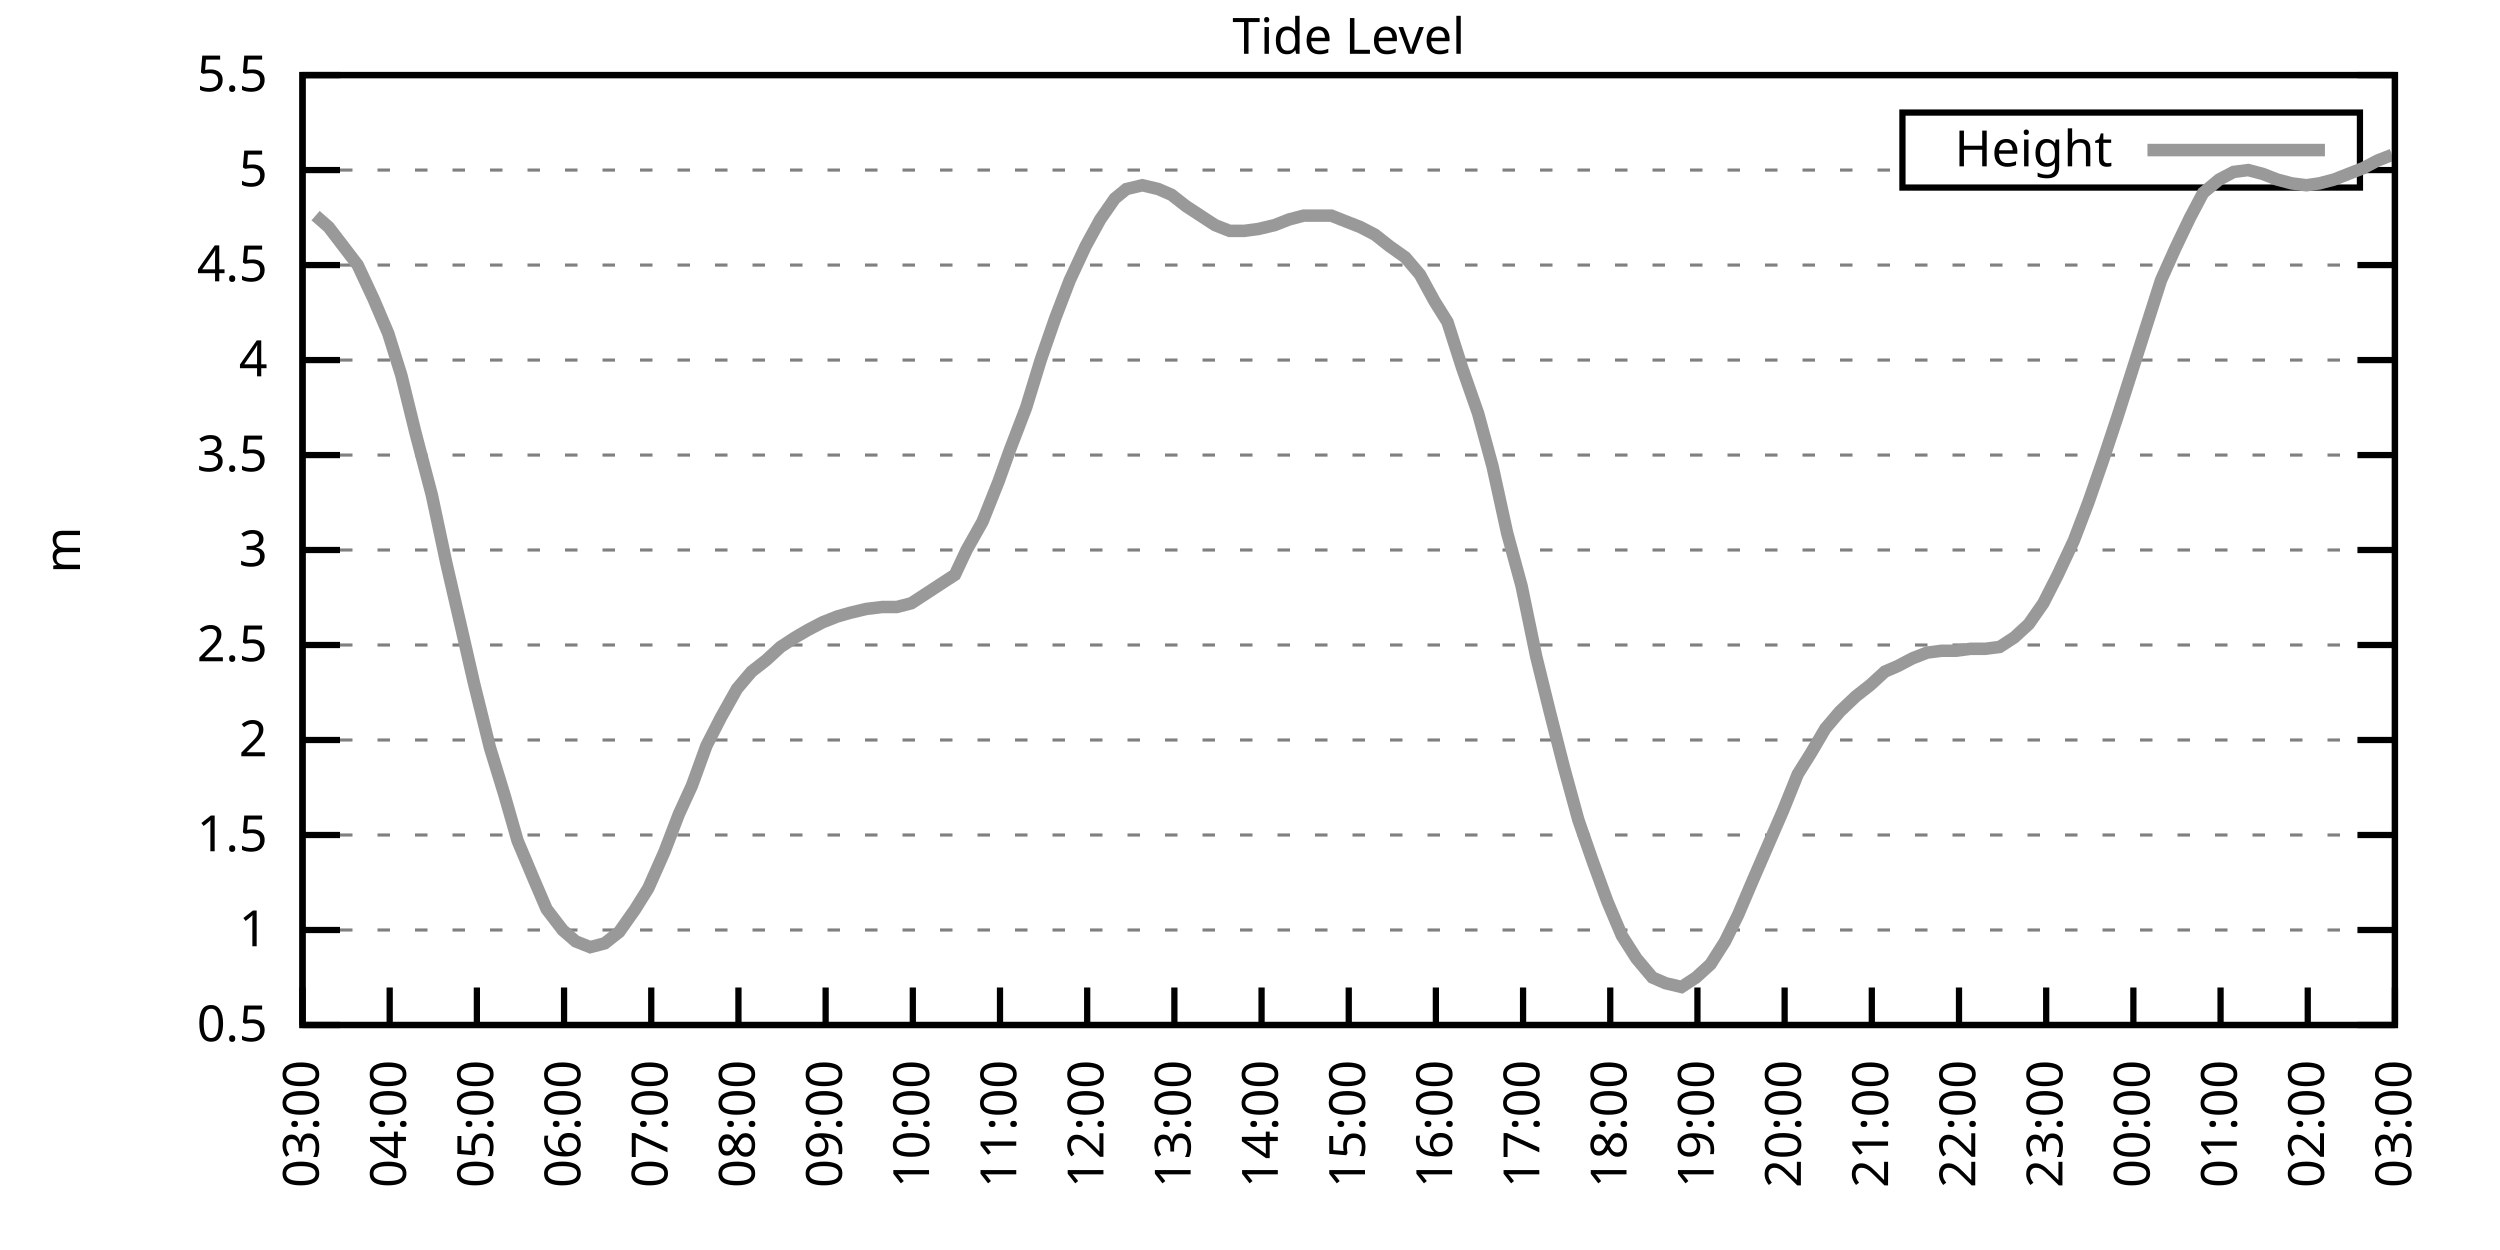
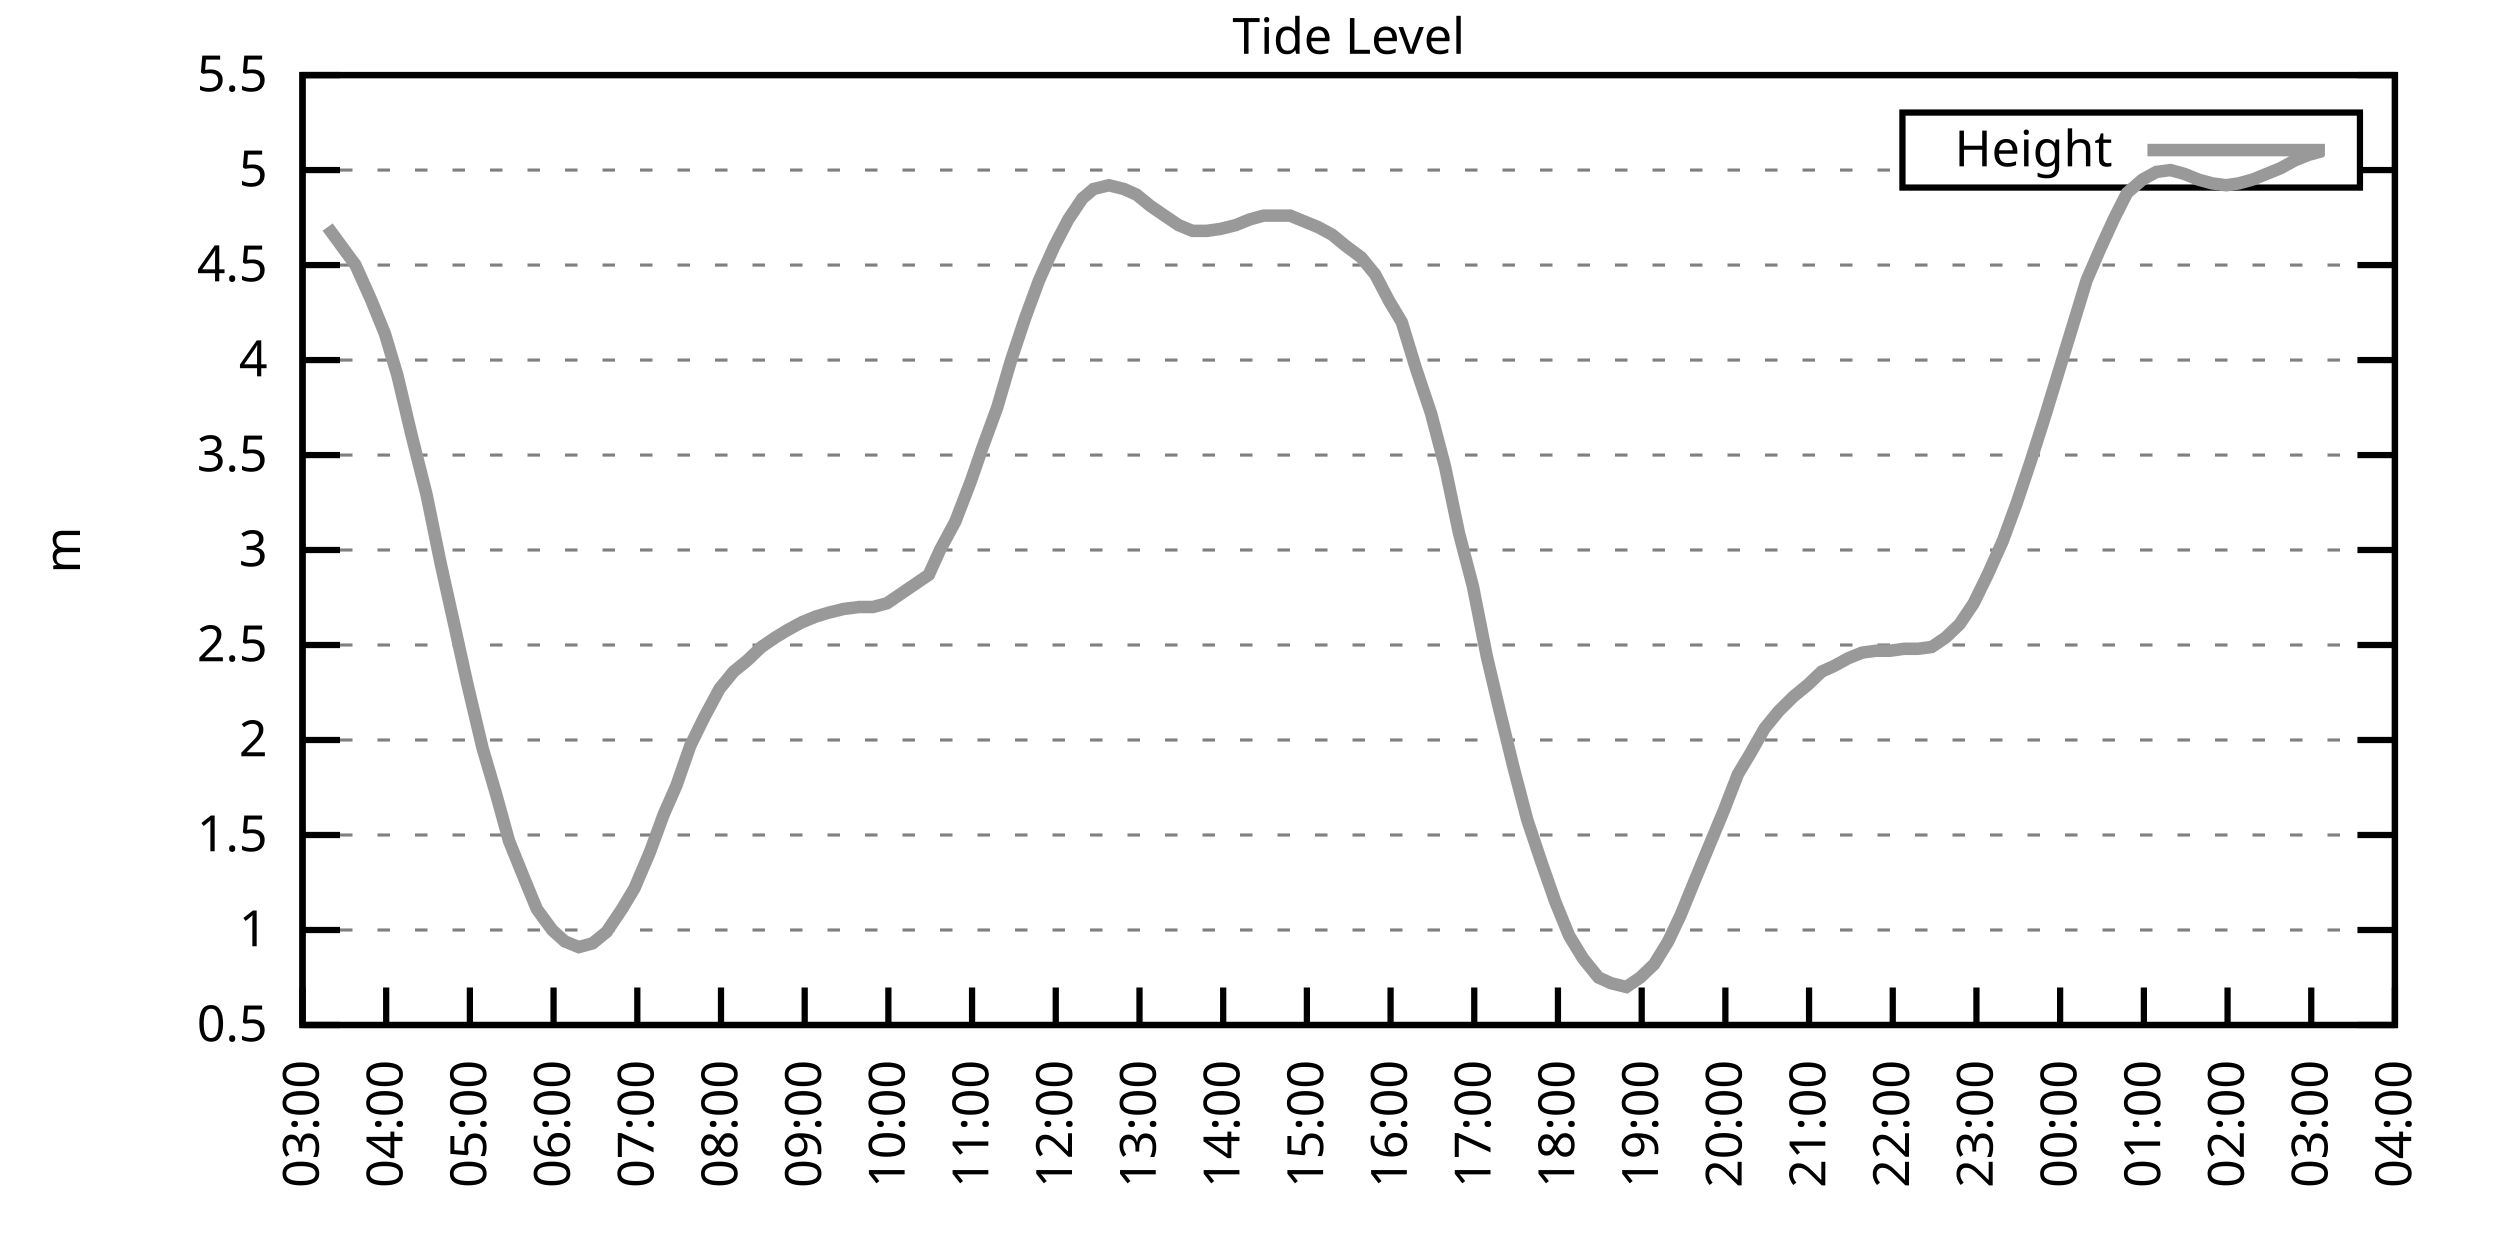
<svg xmlns="http://www.w3.org/2000/svg" xmlns:xlink="http://www.w3.org/1999/xlink" width="400" height="200" viewBox="0 0 400 200">
  <g id="gnuplot_canvas">
    <rect x="0" y="0" width="400" height="200" fill="none" />
    <defs>
      <circle id="gpDot" r="0.5" stroke-width="0.5" stroke="currentColor" />
      <path id="gpPt0" stroke-width="0.333" stroke="currentColor" d="M-1,0 h2 M0,-1 v2" />
      <path id="gpPt1" stroke-width="0.333" stroke="currentColor" d="M-1,-1 L1,1 M1,-1 L-1,1" />
      <path id="gpPt2" stroke-width="0.333" stroke="currentColor" d="M-1,0 L1,0 M0,-1 L0,1 M-1,-1 L1,1 M-1,1 L1,-1" />
      <rect id="gpPt3" stroke-width="0.333" stroke="currentColor" x="-1" y="-1" width="2" height="2" />
      <rect id="gpPt4" stroke-width="0.333" stroke="currentColor" fill="currentColor" x="-1" y="-1" width="2" height="2" />
      <circle id="gpPt5" stroke-width="0.333" stroke="currentColor" cx="0" cy="0" r="1" />
      <use xlink:href="#gpPt5" id="gpPt6" fill="currentColor" stroke="none" />
      <path id="gpPt7" stroke-width="0.333" stroke="currentColor" d="M0,-1.33 L-1.33,0.67 L1.33,0.67 z" />
      <use xlink:href="#gpPt7" id="gpPt8" fill="currentColor" stroke="none" />
      <use xlink:href="#gpPt7" id="gpPt9" stroke="currentColor" transform="rotate(180)" />
      <use xlink:href="#gpPt9" id="gpPt10" fill="currentColor" stroke="none" />
      <use xlink:href="#gpPt3" id="gpPt11" stroke="currentColor" transform="rotate(45)" />
      <use xlink:href="#gpPt11" id="gpPt12" fill="currentColor" stroke="none" />
      <path id="gpPt13" stroke-width="0.333" stroke="currentColor" d="M0,1.330 L1.265,0.411 L0.782,-1.067 L-0.782,-1.076 L-1.265,0.411 z" />
      <use xlink:href="#gpPt13" id="gpPt14" fill="currentColor" stroke="none" />
      <filter id="textbox" filterUnits="objectBoundingBox" x="0" y="0" height="1" width="1">
        <feFlood flood-color="white" flood-opacity="1" result="bgnd" />
        <feComposite in="SourceGraphic" in2="bgnd" operator="atop" />
      </filter>
      <filter id="greybox" filterUnits="objectBoundingBox" x="0" y="0" height="1" width="1">
        <feFlood flood-color="lightgrey" flood-opacity="1" result="grey" />
        <feComposite in="SourceGraphic" in2="grey" operator="atop" />
      </filter>
    </defs>
    <g fill="none" color="white" stroke="currentColor" stroke-width="1.00" stroke-linecap="butt" stroke-linejoin="miter">
</g>
    <g fill="none" color="black" stroke="currentColor" stroke-width="1.00" stroke-linecap="butt" stroke-linejoin="miter">
      <g stroke="none" shape-rendering="crispEdges">
        <polygon fill="rgb(255, 255, 255)" points="48.40,164.00 383.18,164.00 383.18,12.02 48.40,12.02 " />
      </g>
    </g>
    <g fill="none" color="black" stroke="currentColor" stroke-width="1.00" stroke-linecap="butt" stroke-linejoin="miter">
</g>
    <g fill="none" color="black" stroke="black" stroke-width="0.50" stroke-linecap="butt" stroke-linejoin="miter">
</g>
    <g fill="none" color="gray" stroke="currentColor" stroke-width="0.50" stroke-linecap="butt" stroke-linejoin="miter">
      <path stroke="gray" stroke-dasharray="2,4" class="gridline" d="M48.40,164.00 L383.19,164.00  " />
    </g>
    <g fill="none" color="gray" stroke="gray" stroke-width="1.00" stroke-linecap="butt" stroke-linejoin="miter">
</g>
    <g fill="none" color="black" stroke="currentColor" stroke-width="1.00" stroke-linecap="butt" stroke-linejoin="miter">
      <path stroke="black" d="M48.40,164.00 L54.40,164.00 M383.19,164.00 L377.19,164.00  " />
      <g transform="translate(42.80,166.60)" stroke="none" fill="black" font-family="Sans" font-size="8.00" text-anchor="end">
        <text>
          <tspan font-family="Sans"> 0.5</tspan>
        </text>
      </g>
    </g>
    <g fill="none" color="black" stroke="currentColor" stroke-width="1.00" stroke-linecap="butt" stroke-linejoin="miter">
</g>
    <g fill="none" color="black" stroke="black" stroke-width="0.50" stroke-linecap="butt" stroke-linejoin="miter">
</g>
    <g fill="none" color="gray" stroke="currentColor" stroke-width="0.50" stroke-linecap="butt" stroke-linejoin="miter">
      <path stroke="gray" stroke-dasharray="2,4" class="gridline" d="M48.40,148.80 L383.19,148.80  " />
    </g>
    <g fill="none" color="gray" stroke="gray" stroke-width="1.00" stroke-linecap="butt" stroke-linejoin="miter">
</g>
    <g fill="none" color="black" stroke="currentColor" stroke-width="1.00" stroke-linecap="butt" stroke-linejoin="miter">
      <path stroke="black" d="M48.40,148.80 L54.40,148.80 M383.19,148.80 L377.19,148.80  " />
      <g transform="translate(42.80,151.40)" stroke="none" fill="black" font-family="Sans" font-size="8.00" text-anchor="end">
        <text>
          <tspan font-family="Sans"> 1</tspan>
        </text>
      </g>
    </g>
    <g fill="none" color="black" stroke="currentColor" stroke-width="1.00" stroke-linecap="butt" stroke-linejoin="miter">
</g>
    <g fill="none" color="black" stroke="black" stroke-width="0.50" stroke-linecap="butt" stroke-linejoin="miter">
</g>
    <g fill="none" color="gray" stroke="currentColor" stroke-width="0.50" stroke-linecap="butt" stroke-linejoin="miter">
      <path stroke="gray" stroke-dasharray="2,4" class="gridline" d="M48.40,133.60 L383.19,133.60  " />
    </g>
    <g fill="none" color="gray" stroke="gray" stroke-width="1.00" stroke-linecap="butt" stroke-linejoin="miter">
</g>
    <g fill="none" color="black" stroke="currentColor" stroke-width="1.00" stroke-linecap="butt" stroke-linejoin="miter">
      <path stroke="black" d="M48.40,133.60 L54.40,133.60 M383.19,133.60 L377.19,133.60  " />
      <g transform="translate(42.80,136.20)" stroke="none" fill="black" font-family="Sans" font-size="8.00" text-anchor="end">
        <text>
          <tspan font-family="Sans"> 1.5</tspan>
        </text>
      </g>
    </g>
    <g fill="none" color="black" stroke="currentColor" stroke-width="1.00" stroke-linecap="butt" stroke-linejoin="miter">
</g>
    <g fill="none" color="black" stroke="black" stroke-width="0.50" stroke-linecap="butt" stroke-linejoin="miter">
</g>
    <g fill="none" color="gray" stroke="currentColor" stroke-width="0.50" stroke-linecap="butt" stroke-linejoin="miter">
      <path stroke="gray" stroke-dasharray="2,4" class="gridline" d="M48.40,118.40 L383.19,118.40  " />
    </g>
    <g fill="none" color="gray" stroke="gray" stroke-width="1.00" stroke-linecap="butt" stroke-linejoin="miter">
</g>
    <g fill="none" color="black" stroke="currentColor" stroke-width="1.00" stroke-linecap="butt" stroke-linejoin="miter">
      <path stroke="black" d="M48.40,118.40 L54.40,118.40 M383.19,118.40 L377.19,118.40  " />
      <g transform="translate(42.80,121.00)" stroke="none" fill="black" font-family="Sans" font-size="8.00" text-anchor="end">
        <text>
          <tspan font-family="Sans"> 2</tspan>
        </text>
      </g>
    </g>
    <g fill="none" color="black" stroke="currentColor" stroke-width="1.00" stroke-linecap="butt" stroke-linejoin="miter">
</g>
    <g fill="none" color="black" stroke="black" stroke-width="0.50" stroke-linecap="butt" stroke-linejoin="miter">
</g>
    <g fill="none" color="gray" stroke="currentColor" stroke-width="0.50" stroke-linecap="butt" stroke-linejoin="miter">
      <path stroke="gray" stroke-dasharray="2,4" class="gridline" d="M48.40,103.20 L383.19,103.20  " />
    </g>
    <g fill="none" color="gray" stroke="gray" stroke-width="1.00" stroke-linecap="butt" stroke-linejoin="miter">
</g>
    <g fill="none" color="black" stroke="currentColor" stroke-width="1.00" stroke-linecap="butt" stroke-linejoin="miter">
      <path stroke="black" d="M48.40,103.20 L54.40,103.20 M383.19,103.20 L377.19,103.20  " />
      <g transform="translate(42.80,105.80)" stroke="none" fill="black" font-family="Sans" font-size="8.00" text-anchor="end">
        <text>
          <tspan font-family="Sans"> 2.5</tspan>
        </text>
      </g>
    </g>
    <g fill="none" color="black" stroke="currentColor" stroke-width="1.00" stroke-linecap="butt" stroke-linejoin="miter">
</g>
    <g fill="none" color="black" stroke="black" stroke-width="0.50" stroke-linecap="butt" stroke-linejoin="miter">
</g>
    <g fill="none" color="gray" stroke="currentColor" stroke-width="0.50" stroke-linecap="butt" stroke-linejoin="miter">
      <path stroke="gray" stroke-dasharray="2,4" class="gridline" d="M48.40,88.00 L383.19,88.00  " />
    </g>
    <g fill="none" color="gray" stroke="gray" stroke-width="1.00" stroke-linecap="butt" stroke-linejoin="miter">
</g>
    <g fill="none" color="black" stroke="currentColor" stroke-width="1.00" stroke-linecap="butt" stroke-linejoin="miter">
      <path stroke="black" d="M48.40,88.00 L54.40,88.00 M383.19,88.00 L377.19,88.00  " />
      <g transform="translate(42.80,90.60)" stroke="none" fill="black" font-family="Sans" font-size="8.00" text-anchor="end">
        <text>
          <tspan font-family="Sans"> 3</tspan>
        </text>
      </g>
    </g>
    <g fill="none" color="black" stroke="currentColor" stroke-width="1.00" stroke-linecap="butt" stroke-linejoin="miter">
</g>
    <g fill="none" color="black" stroke="black" stroke-width="0.50" stroke-linecap="butt" stroke-linejoin="miter">
</g>
    <g fill="none" color="gray" stroke="currentColor" stroke-width="0.50" stroke-linecap="butt" stroke-linejoin="miter">
      <path stroke="gray" stroke-dasharray="2,4" class="gridline" d="M48.40,72.81 L383.19,72.81  " />
    </g>
    <g fill="none" color="gray" stroke="gray" stroke-width="1.00" stroke-linecap="butt" stroke-linejoin="miter">
</g>
    <g fill="none" color="black" stroke="currentColor" stroke-width="1.00" stroke-linecap="butt" stroke-linejoin="miter">
      <path stroke="black" d="M48.40,72.81 L54.40,72.81 M383.19,72.81 L377.19,72.81  " />
      <g transform="translate(42.80,75.41)" stroke="none" fill="black" font-family="Sans" font-size="8.00" text-anchor="end">
        <text>
          <tspan font-family="Sans"> 3.5</tspan>
        </text>
      </g>
    </g>
    <g fill="none" color="black" stroke="currentColor" stroke-width="1.00" stroke-linecap="butt" stroke-linejoin="miter">
</g>
    <g fill="none" color="black" stroke="black" stroke-width="0.50" stroke-linecap="butt" stroke-linejoin="miter">
</g>
    <g fill="none" color="gray" stroke="currentColor" stroke-width="0.50" stroke-linecap="butt" stroke-linejoin="miter">
      <path stroke="gray" stroke-dasharray="2,4" class="gridline" d="M48.40,57.61 L383.19,57.61  " />
    </g>
    <g fill="none" color="gray" stroke="gray" stroke-width="1.00" stroke-linecap="butt" stroke-linejoin="miter">
</g>
    <g fill="none" color="black" stroke="currentColor" stroke-width="1.00" stroke-linecap="butt" stroke-linejoin="miter">
      <path stroke="black" d="M48.40,57.61 L54.40,57.61 M383.19,57.61 L377.19,57.61  " />
      <g transform="translate(42.80,60.21)" stroke="none" fill="black" font-family="Sans" font-size="8.00" text-anchor="end">
        <text>
          <tspan font-family="Sans"> 4</tspan>
        </text>
      </g>
    </g>
    <g fill="none" color="black" stroke="currentColor" stroke-width="1.00" stroke-linecap="butt" stroke-linejoin="miter">
</g>
    <g fill="none" color="black" stroke="black" stroke-width="0.50" stroke-linecap="butt" stroke-linejoin="miter">
</g>
    <g fill="none" color="gray" stroke="currentColor" stroke-width="0.50" stroke-linecap="butt" stroke-linejoin="miter">
      <path stroke="gray" stroke-dasharray="2,4" class="gridline" d="M48.40,42.41 L383.19,42.41  " />
    </g>
    <g fill="none" color="gray" stroke="gray" stroke-width="1.00" stroke-linecap="butt" stroke-linejoin="miter">
</g>
    <g fill="none" color="black" stroke="currentColor" stroke-width="1.00" stroke-linecap="butt" stroke-linejoin="miter">
      <path stroke="black" d="M48.40,42.41 L54.40,42.41 M383.19,42.41 L377.19,42.41  " />
      <g transform="translate(42.80,45.01)" stroke="none" fill="black" font-family="Sans" font-size="8.00" text-anchor="end">
        <text>
          <tspan font-family="Sans"> 4.5</tspan>
        </text>
      </g>
    </g>
    <g fill="none" color="black" stroke="currentColor" stroke-width="1.00" stroke-linecap="butt" stroke-linejoin="miter">
</g>
    <g fill="none" color="black" stroke="black" stroke-width="0.50" stroke-linecap="butt" stroke-linejoin="miter">
</g>
    <g fill="none" color="gray" stroke="currentColor" stroke-width="0.50" stroke-linecap="butt" stroke-linejoin="miter">
      <path stroke="gray" stroke-dasharray="2,4" class="gridline" d="M48.40,27.21 L304.39,27.21 M377.59,27.21 L383.19,27.21  " />
    </g>
    <g fill="none" color="gray" stroke="gray" stroke-width="1.00" stroke-linecap="butt" stroke-linejoin="miter">
</g>
    <g fill="none" color="black" stroke="currentColor" stroke-width="1.00" stroke-linecap="butt" stroke-linejoin="miter">
      <path stroke="black" d="M48.40,27.21 L54.40,27.21 M383.19,27.21 L377.19,27.21  " />
      <g transform="translate(42.80,29.81)" stroke="none" fill="black" font-family="Sans" font-size="8.00" text-anchor="end">
        <text>
          <tspan font-family="Sans"> 5</tspan>
        </text>
      </g>
    </g>
    <g fill="none" color="black" stroke="currentColor" stroke-width="1.00" stroke-linecap="butt" stroke-linejoin="miter">
</g>
    <g fill="none" color="black" stroke="black" stroke-width="0.50" stroke-linecap="butt" stroke-linejoin="miter">
</g>
    <g fill="none" color="gray" stroke="currentColor" stroke-width="0.50" stroke-linecap="butt" stroke-linejoin="miter">
      <path stroke="gray" stroke-dasharray="2,4" class="gridline" d="M48.40,12.01 L383.19,12.01  " />
    </g>
    <g fill="none" color="gray" stroke="gray" stroke-width="1.00" stroke-linecap="butt" stroke-linejoin="miter">
</g>
    <g fill="none" color="black" stroke="currentColor" stroke-width="1.00" stroke-linecap="butt" stroke-linejoin="miter">
      <path stroke="black" d="M48.40,12.01 L54.40,12.01 M383.19,12.01 L377.19,12.01  " />
      <g transform="translate(42.80,14.61)" stroke="none" fill="black" font-family="Sans" font-size="8.00" text-anchor="end">
        <text>
          <tspan font-family="Sans"> 5.5</tspan>
        </text>
      </g>
    </g>
    <g fill="none" color="black" stroke="currentColor" stroke-width="1.00" stroke-linecap="butt" stroke-linejoin="miter">
      <path stroke="black" d="M48.40,164.00 L48.40,158.00  " />
      <g transform="translate(51.00,169.60) rotate(270.00)" stroke="none" fill="black" font-family="Sans" font-size="8.00" text-anchor="end">
        <text>
          <tspan font-family="Sans">03:00</tspan>
        </text>
      </g>
    </g>
    <g fill="none" color="black" stroke="currentColor" stroke-width="1.00" stroke-linecap="butt" stroke-linejoin="miter">
-       <path stroke="black" d="M62.35,164.00 L62.35,158.00  " />
-       <g transform="translate(64.95,169.60) rotate(270.00)" stroke="none" fill="black" font-family="Sans" font-size="8.00" text-anchor="end">
+       <path stroke="black" d="M61.79,164.00 L61.79,158.00  " />
+       <g transform="translate(64.39,169.60) rotate(270.00)" stroke="none" fill="black" font-family="Sans" font-size="8.00" text-anchor="end">
        <text>
          <tspan font-family="Sans">04:00</tspan>
        </text>
      </g>
    </g>
    <g fill="none" color="black" stroke="currentColor" stroke-width="1.00" stroke-linecap="butt" stroke-linejoin="miter">
-       <path stroke="black" d="M76.30,164.00 L76.30,158.00  " />
-       <g transform="translate(78.90,169.60) rotate(270.00)" stroke="none" fill="black" font-family="Sans" font-size="8.00" text-anchor="end">
+       <path stroke="black" d="M75.18,164.00 L75.18,158.00  " />
+       <g transform="translate(77.78,169.60) rotate(270.00)" stroke="none" fill="black" font-family="Sans" font-size="8.00" text-anchor="end">
        <text>
          <tspan font-family="Sans">05:00</tspan>
        </text>
      </g>
    </g>
    <g fill="none" color="black" stroke="currentColor" stroke-width="1.00" stroke-linecap="butt" stroke-linejoin="miter">
-       <path stroke="black" d="M90.25,164.00 L90.25,158.00  " />
-       <g transform="translate(92.85,169.60) rotate(270.00)" stroke="none" fill="black" font-family="Sans" font-size="8.00" text-anchor="end">
+       <path stroke="black" d="M88.57,164.00 L88.57,158.00  " />
+       <g transform="translate(91.17,169.60) rotate(270.00)" stroke="none" fill="black" font-family="Sans" font-size="8.00" text-anchor="end">
        <text>
          <tspan font-family="Sans">06:00</tspan>
        </text>
      </g>
    </g>
    <g fill="none" color="black" stroke="currentColor" stroke-width="1.00" stroke-linecap="butt" stroke-linejoin="miter">
-       <path stroke="black" d="M104.20,164.00 L104.20,158.00  " />
-       <g transform="translate(106.80,169.60) rotate(270.00)" stroke="none" fill="black" font-family="Sans" font-size="8.00" text-anchor="end">
+       <path stroke="black" d="M101.97,164.00 L101.97,158.00  " />
+       <g transform="translate(104.57,169.60) rotate(270.00)" stroke="none" fill="black" font-family="Sans" font-size="8.00" text-anchor="end">
        <text>
          <tspan font-family="Sans">07:00</tspan>
        </text>
      </g>
    </g>
    <g fill="none" color="black" stroke="currentColor" stroke-width="1.00" stroke-linecap="butt" stroke-linejoin="miter">
-       <path stroke="black" d="M118.15,164.00 L118.15,158.00  " />
-       <g transform="translate(120.75,169.60) rotate(270.00)" stroke="none" fill="black" font-family="Sans" font-size="8.00" text-anchor="end">
+       <path stroke="black" d="M115.36,164.00 L115.36,158.00  " />
+       <g transform="translate(117.96,169.60) rotate(270.00)" stroke="none" fill="black" font-family="Sans" font-size="8.00" text-anchor="end">
        <text>
          <tspan font-family="Sans">08:00</tspan>
        </text>
      </g>
    </g>
    <g fill="none" color="black" stroke="currentColor" stroke-width="1.00" stroke-linecap="butt" stroke-linejoin="miter">
-       <path stroke="black" d="M132.10,164.00 L132.10,158.00  " />
-       <g transform="translate(134.70,169.60) rotate(270.00)" stroke="none" fill="black" font-family="Sans" font-size="8.00" text-anchor="end">
+       <path stroke="black" d="M128.75,164.00 L128.75,158.00  " />
+       <g transform="translate(131.35,169.60) rotate(270.00)" stroke="none" fill="black" font-family="Sans" font-size="8.00" text-anchor="end">
        <text>
          <tspan font-family="Sans">09:00</tspan>
        </text>
      </g>
    </g>
    <g fill="none" color="black" stroke="currentColor" stroke-width="1.00" stroke-linecap="butt" stroke-linejoin="miter">
-       <path stroke="black" d="M146.05,164.00 L146.05,158.00  " />
-       <g transform="translate(148.65,169.60) rotate(270.00)" stroke="none" fill="black" font-family="Sans" font-size="8.00" text-anchor="end">
+       <path stroke="black" d="M142.14,164.00 L142.14,158.00  " />
+       <g transform="translate(144.74,169.60) rotate(270.00)" stroke="none" fill="black" font-family="Sans" font-size="8.00" text-anchor="end">
        <text>
          <tspan font-family="Sans">10:00</tspan>
        </text>
      </g>
    </g>
    <g fill="none" color="black" stroke="currentColor" stroke-width="1.00" stroke-linecap="butt" stroke-linejoin="miter">
-       <path stroke="black" d="M160.00,164.00 L160.00,158.00  " />
-       <g transform="translate(162.60,169.60) rotate(270.00)" stroke="none" fill="black" font-family="Sans" font-size="8.00" text-anchor="end">
+       <path stroke="black" d="M155.53,164.00 L155.53,158.00  " />
+       <g transform="translate(158.13,169.60) rotate(270.00)" stroke="none" fill="black" font-family="Sans" font-size="8.00" text-anchor="end">
        <text>
          <tspan font-family="Sans">11:00</tspan>
        </text>
      </g>
    </g>
    <g fill="none" color="black" stroke="currentColor" stroke-width="1.00" stroke-linecap="butt" stroke-linejoin="miter">
-       <path stroke="black" d="M173.95,164.00 L173.95,158.00  " />
-       <g transform="translate(176.55,169.60) rotate(270.00)" stroke="none" fill="black" font-family="Sans" font-size="8.00" text-anchor="end">
+       <path stroke="black" d="M168.92,164.00 L168.92,158.00  " />
+       <g transform="translate(171.52,169.60) rotate(270.00)" stroke="none" fill="black" font-family="Sans" font-size="8.00" text-anchor="end">
        <text>
          <tspan font-family="Sans">12:00</tspan>
        </text>
      </g>
    </g>
    <g fill="none" color="black" stroke="currentColor" stroke-width="1.00" stroke-linecap="butt" stroke-linejoin="miter">
-       <path stroke="black" d="M187.90,164.00 L187.90,158.00  " />
-       <g transform="translate(190.50,169.60) rotate(270.00)" stroke="none" fill="black" font-family="Sans" font-size="8.00" text-anchor="end">
+       <path stroke="black" d="M182.32,164.00 L182.32,158.00  " />
+       <g transform="translate(184.92,169.60) rotate(270.00)" stroke="none" fill="black" font-family="Sans" font-size="8.00" text-anchor="end">
        <text>
          <tspan font-family="Sans">13:00</tspan>
        </text>
      </g>
    </g>
    <g fill="none" color="black" stroke="currentColor" stroke-width="1.00" stroke-linecap="butt" stroke-linejoin="miter">
-       <path stroke="black" d="M201.85,164.00 L201.85,158.00  " />
-       <g transform="translate(204.45,169.60) rotate(270.00)" stroke="none" fill="black" font-family="Sans" font-size="8.00" text-anchor="end">
+       <path stroke="black" d="M195.71,164.00 L195.71,158.00  " />
+       <g transform="translate(198.31,169.60) rotate(270.00)" stroke="none" fill="black" font-family="Sans" font-size="8.00" text-anchor="end">
        <text>
          <tspan font-family="Sans">14:00</tspan>
        </text>
      </g>
    </g>
    <g fill="none" color="black" stroke="currentColor" stroke-width="1.00" stroke-linecap="butt" stroke-linejoin="miter">
-       <path stroke="black" d="M215.80,164.00 L215.80,158.00  " />
-       <g transform="translate(218.40,169.60) rotate(270.00)" stroke="none" fill="black" font-family="Sans" font-size="8.00" text-anchor="end">
+       <path stroke="black" d="M209.10,164.00 L209.10,158.00  " />
+       <g transform="translate(211.70,169.60) rotate(270.00)" stroke="none" fill="black" font-family="Sans" font-size="8.00" text-anchor="end">
        <text>
          <tspan font-family="Sans">15:00</tspan>
        </text>
      </g>
    </g>
    <g fill="none" color="black" stroke="currentColor" stroke-width="1.00" stroke-linecap="butt" stroke-linejoin="miter">
-       <path stroke="black" d="M229.74,164.00 L229.74,158.00  " />
-       <g transform="translate(232.34,169.60) rotate(270.00)" stroke="none" fill="black" font-family="Sans" font-size="8.00" text-anchor="end">
+       <path stroke="black" d="M222.49,164.00 L222.49,158.00  " />
+       <g transform="translate(225.09,169.60) rotate(270.00)" stroke="none" fill="black" font-family="Sans" font-size="8.00" text-anchor="end">
        <text>
          <tspan font-family="Sans">16:00</tspan>
        </text>
      </g>
    </g>
    <g fill="none" color="black" stroke="currentColor" stroke-width="1.00" stroke-linecap="butt" stroke-linejoin="miter">
-       <path stroke="black" d="M243.69,164.00 L243.69,158.00  " />
-       <g transform="translate(246.29,169.60) rotate(270.00)" stroke="none" fill="black" font-family="Sans" font-size="8.00" text-anchor="end">
+       <path stroke="black" d="M235.88,164.00 L235.88,158.00  " />
+       <g transform="translate(238.48,169.60) rotate(270.00)" stroke="none" fill="black" font-family="Sans" font-size="8.00" text-anchor="end">
        <text>
          <tspan font-family="Sans">17:00</tspan>
        </text>
      </g>
    </g>
    <g fill="none" color="black" stroke="currentColor" stroke-width="1.00" stroke-linecap="butt" stroke-linejoin="miter">
-       <path stroke="black" d="M257.64,164.00 L257.64,158.00  " />
-       <g transform="translate(260.24,169.60) rotate(270.00)" stroke="none" fill="black" font-family="Sans" font-size="8.00" text-anchor="end">
+       <path stroke="black" d="M249.27,164.00 L249.27,158.00  " />
+       <g transform="translate(251.87,169.60) rotate(270.00)" stroke="none" fill="black" font-family="Sans" font-size="8.00" text-anchor="end">
        <text>
          <tspan font-family="Sans">18:00</tspan>
        </text>
      </g>
    </g>
    <g fill="none" color="black" stroke="currentColor" stroke-width="1.00" stroke-linecap="butt" stroke-linejoin="miter">
-       <path stroke="black" d="M271.59,164.00 L271.59,158.00  " />
-       <g transform="translate(274.19,169.60) rotate(270.00)" stroke="none" fill="black" font-family="Sans" font-size="8.00" text-anchor="end">
+       <path stroke="black" d="M262.67,164.00 L262.67,158.00  " />
+       <g transform="translate(265.27,169.60) rotate(270.00)" stroke="none" fill="black" font-family="Sans" font-size="8.00" text-anchor="end">
        <text>
          <tspan font-family="Sans">19:00</tspan>
        </text>
      </g>
    </g>
    <g fill="none" color="black" stroke="currentColor" stroke-width="1.00" stroke-linecap="butt" stroke-linejoin="miter">
-       <path stroke="black" d="M285.54,164.00 L285.54,158.00  " />
-       <g transform="translate(288.14,169.60) rotate(270.00)" stroke="none" fill="black" font-family="Sans" font-size="8.00" text-anchor="end">
+       <path stroke="black" d="M276.06,164.00 L276.06,158.00  " />
+       <g transform="translate(278.66,169.60) rotate(270.00)" stroke="none" fill="black" font-family="Sans" font-size="8.00" text-anchor="end">
        <text>
          <tspan font-family="Sans">20:00</tspan>
        </text>
      </g>
    </g>
    <g fill="none" color="black" stroke="currentColor" stroke-width="1.00" stroke-linecap="butt" stroke-linejoin="miter">
-       <path stroke="black" d="M299.49,164.00 L299.49,158.00  " />
-       <g transform="translate(302.09,169.60) rotate(270.00)" stroke="none" fill="black" font-family="Sans" font-size="8.00" text-anchor="end">
+       <path stroke="black" d="M289.45,164.00 L289.45,158.00  " />
+       <g transform="translate(292.05,169.60) rotate(270.00)" stroke="none" fill="black" font-family="Sans" font-size="8.00" text-anchor="end">
        <text>
          <tspan font-family="Sans">21:00</tspan>
        </text>
      </g>
    </g>
    <g fill="none" color="black" stroke="currentColor" stroke-width="1.00" stroke-linecap="butt" stroke-linejoin="miter">
-       <path stroke="black" d="M313.44,164.00 L313.44,158.00  " />
-       <g transform="translate(316.04,169.60) rotate(270.00)" stroke="none" fill="black" font-family="Sans" font-size="8.00" text-anchor="end">
+       <path stroke="black" d="M302.84,164.00 L302.84,158.00  " />
+       <g transform="translate(305.44,169.60) rotate(270.00)" stroke="none" fill="black" font-family="Sans" font-size="8.00" text-anchor="end">
        <text>
          <tspan font-family="Sans">22:00</tspan>
        </text>
      </g>
    </g>
    <g fill="none" color="black" stroke="currentColor" stroke-width="1.00" stroke-linecap="butt" stroke-linejoin="miter">
-       <path stroke="black" d="M327.39,164.00 L327.39,158.00  " />
-       <g transform="translate(329.99,169.60) rotate(270.00)" stroke="none" fill="black" font-family="Sans" font-size="8.00" text-anchor="end">
+       <path stroke="black" d="M316.23,164.00 L316.23,158.00  " />
+       <g transform="translate(318.83,169.60) rotate(270.00)" stroke="none" fill="black" font-family="Sans" font-size="8.00" text-anchor="end">
        <text>
          <tspan font-family="Sans">23:00</tspan>
        </text>
      </g>
    </g>
    <g fill="none" color="black" stroke="currentColor" stroke-width="1.00" stroke-linecap="butt" stroke-linejoin="miter">
-       <path stroke="black" d="M341.34,164.00 L341.34,158.00  " />
-       <g transform="translate(343.94,169.60) rotate(270.00)" stroke="none" fill="black" font-family="Sans" font-size="8.00" text-anchor="end">
+       <path stroke="black" d="M329.62,164.00 L329.62,158.00  " />
+       <g transform="translate(332.22,169.60) rotate(270.00)" stroke="none" fill="black" font-family="Sans" font-size="8.00" text-anchor="end">
        <text>
          <tspan font-family="Sans">00:00</tspan>
        </text>
      </g>
    </g>
    <g fill="none" color="black" stroke="currentColor" stroke-width="1.00" stroke-linecap="butt" stroke-linejoin="miter">
-       <path stroke="black" d="M355.29,164.00 L355.29,158.00  " />
-       <g transform="translate(357.89,169.60) rotate(270.00)" stroke="none" fill="black" font-family="Sans" font-size="8.00" text-anchor="end">
+       <path stroke="black" d="M343.02,164.00 L343.02,158.00  " />
+       <g transform="translate(345.62,169.60) rotate(270.00)" stroke="none" fill="black" font-family="Sans" font-size="8.00" text-anchor="end">
        <text>
          <tspan font-family="Sans">01:00</tspan>
        </text>
      </g>
    </g>
    <g fill="none" color="black" stroke="currentColor" stroke-width="1.00" stroke-linecap="butt" stroke-linejoin="miter">
-       <path stroke="black" d="M369.24,164.00 L369.24,158.00  " />
-       <g transform="translate(371.84,169.60) rotate(270.00)" stroke="none" fill="black" font-family="Sans" font-size="8.00" text-anchor="end">
+       <path stroke="black" d="M356.41,164.00 L356.41,158.00  " />
+       <g transform="translate(359.01,169.60) rotate(270.00)" stroke="none" fill="black" font-family="Sans" font-size="8.00" text-anchor="end">
        <text>
          <tspan font-family="Sans">02:00</tspan>
+         </text>
+       </g>
+     </g>
+     <g fill="none" color="black" stroke="currentColor" stroke-width="1.00" stroke-linecap="butt" stroke-linejoin="miter">
+       <path stroke="black" d="M369.80,164.00 L369.80,158.00  " />
+       <g transform="translate(372.40,169.60) rotate(270.00)" stroke="none" fill="black" font-family="Sans" font-size="8.00" text-anchor="end">
+         <text>
+           <tspan font-family="Sans">03:00</tspan>
        </text>
      </g>
    </g>
    <g fill="none" color="black" stroke="currentColor" stroke-width="1.00" stroke-linecap="butt" stroke-linejoin="miter">
      <path stroke="black" d="M383.19,164.00 L383.19,158.00  " />
      <g transform="translate(385.79,169.60) rotate(270.00)" stroke="none" fill="black" font-family="Sans" font-size="8.00" text-anchor="end">
        <text>
-           <tspan font-family="Sans">03:00</tspan>
+           <tspan font-family="Sans">04:00</tspan>
        </text>
      </g>
    </g>
    <g fill="none" color="black" stroke="currentColor" stroke-width="1.00" stroke-linecap="butt" stroke-linejoin="miter">
</g>
    <g fill="none" color="black" stroke="currentColor" stroke-width="1.00" stroke-linecap="butt" stroke-linejoin="miter">
      <path stroke="black" d="M48.40,12.01 L48.40,164.00 L383.19,164.00 L383.19,12.01 L48.40,12.01 Z  " />
    </g>
    <g fill="none" color="black" stroke="currentColor" stroke-width="1.00" stroke-linecap="butt" stroke-linejoin="miter">
</g>
    <g fill="none" color="black" stroke="currentColor" stroke-width="1.00" stroke-linecap="butt" stroke-linejoin="miter">
      <path stroke="black" d="M304.39,30.01 L304.39,18.01 L377.59,18.01 L377.59,30.01 L304.39,30.01 Z  " />
    </g>
    <g id="Tide_level_plot_1">
      <g fill="none" color="white" stroke="black" stroke-width="2.00" stroke-linecap="butt" stroke-linejoin="miter">
</g>
      <g fill="none" color="black" stroke="currentColor" stroke-width="2.00" stroke-linecap="butt" stroke-linejoin="miter">
        <g transform="translate(337.99,26.61)" stroke="none" fill="black" font-family="Sans" font-size="8.00" text-anchor="end">
          <text>
            <tspan font-family="Sans">Height</tspan>
          </text>
        </g>
      </g>
      <g fill="none" color="black" stroke="currentColor" stroke-width="2.00" stroke-linecap="butt" stroke-linejoin="miter">
-         <path stroke="rgb(153, 153, 153)" d="M343.59,24.01 L371.99,24.01 M50.49,34.50 L52.58,36.33 L54.91,39.37 L57.23,42.41 L59.79,47.88 L62.12,53.35   L64.21,60.04 L66.53,69.46 L69.09,79.19 L71.42,90.13 L73.74,100.16 L75.83,109.28 L78.39,119.62 L80.72,127.22   L82.81,134.51 L85.37,140.59 L87.46,145.46 L90.02,148.80 L92.11,150.62 L94.43,151.54 L96.76,150.93 L99.08,149.10   L101.64,145.46 L103.73,142.11 L106.29,136.34 L108.62,130.26 L110.71,125.70 L113.03,119.31 L115.36,114.76 L117.92,110.20   L120.24,107.46 L122.57,105.64 L124.89,103.51 L127.22,101.99 L129.31,100.77 L131.63,99.56 L133.96,98.64 L136.05,98.04   L138.61,97.43 L141.16,97.12 L143.49,97.12 L145.81,96.52 L148.14,95.00 L150.46,93.48 L152.79,91.96 L154.65,88.00   L157.21,83.45 L159.76,77.06 L161.62,71.89 L164.18,65.21 L166.51,57.61 L168.83,50.92 L171.16,44.84 L173.71,39.37   L176.04,35.11 L178.36,31.77 L180.22,30.25 L182.78,29.64 L185.34,30.25 L187.43,31.16 L189.76,32.98 L192.08,34.50   L194.41,36.02 L196.73,36.94 L199.06,36.94 L201.38,36.63 L203.94,36.02 L206.26,35.11 L208.59,34.50 L210.91,34.50   L213.01,34.50 L215.33,35.42 L217.65,36.33 L219.98,37.54 L222.30,39.37 L224.86,41.19 L227.19,43.93 L229.51,48.18   L231.60,51.53 L233.93,58.82 L236.49,66.12 L238.81,74.63 L241.14,85.27 L243.46,93.78 L245.79,105.03 L247.88,113.54   L250.20,122.66 L252.53,131.17 L254.85,137.86 L257.18,144.24 L259.50,149.71 L261.83,153.36 L264.39,156.40 L266.48,157.31   L269.04,157.92 L271.36,156.40 L273.69,154.27 L276.01,150.62 L278.10,146.37 L280.43,140.90 L285.31,129.65 L287.64,123.87   L289.73,120.53 L292.05,116.58 L294.38,113.84 L296.94,111.41 L299.26,109.59 L301.58,107.46 L303.68,106.55 L306.00,105.33   L308.33,104.42 L310.65,104.12 L312.98,104.12 L315.30,103.81 L317.63,103.81 L319.95,103.51 L322.28,101.99 L324.60,99.86   L326.93,96.52 L329.25,91.96 L331.81,86.49 L334.13,80.41 L336.46,73.72 L338.78,66.73 L341.11,59.43 L343.43,52.14   L345.76,44.84 L348.08,39.67 L350.41,34.81 L352.50,30.86 L355.06,28.73 L357.38,27.51 L359.71,27.21 L362.03,27.82   L364.36,28.73 L366.68,29.34 L369.01,29.64 L371.10,29.34 L373.43,28.73 L375.75,27.82 L378.08,26.91 L380.40,25.69   L382.73,24.78  " />
+         <path stroke="rgb(153, 153, 153)" d="M343.59,24.01 L371.99,24.01 M52.42,36.33 L54.65,39.37 L56.88,42.41 L59.34,47.88 L61.57,53.35 L63.58,60.04   L65.81,69.46 L68.26,79.19 L70.50,90.13 L72.73,100.16 L74.74,109.28 L77.19,119.62 L79.42,127.22 L81.43,134.51   L83.89,140.59 L85.90,145.46 L88.35,148.80 L90.36,150.62 L92.59,151.54 L94.82,150.93 L97.06,149.10 L99.51,145.46   L101.52,142.11 L103.98,136.34 L106.21,130.26 L108.22,125.70 L110.45,119.31 L112.68,114.76 L115.13,110.20 L117.37,107.46   L119.60,105.64 L121.83,103.51 L124.06,101.99 L126.07,100.77 L128.30,99.56 L130.54,98.64 L132.54,98.04 L135.00,97.43   L137.45,97.12 L139.69,97.12 L141.92,96.52 L144.15,95.00 L146.38,93.48 L148.61,91.96 L150.40,88.00 L152.85,83.45   L155.31,77.06 L157.10,71.89 L159.55,65.21 L161.78,57.61 L164.01,50.92 L166.25,44.84 L168.70,39.37 L170.93,35.11   L173.17,31.77 L174.95,30.25 L177.41,29.64 L179.86,30.25 L181.87,31.16 L184.10,32.98 L186.33,34.50 L188.57,36.02   L190.80,36.94 L193.03,36.94 L195.26,36.63 L197.72,36.02 L199.95,35.11 L202.18,34.50 L204.41,34.50 L206.42,34.50   L208.65,35.42 L210.88,36.33 L213.12,37.54 L215.35,39.37 L217.80,41.19 L220.04,43.93 L222.27,48.18 L224.28,51.53   L226.51,58.82 L228.96,66.12 L231.20,74.63 L233.43,85.27 L235.66,93.78 L237.89,105.03 L239.90,113.54 L242.13,122.66   L244.36,131.17 L246.60,137.86 L248.83,144.24 L251.06,149.71 L253.29,153.36 L255.75,156.40 L257.76,157.31 L260.21,157.92   L262.44,156.40 L264.67,154.27 L266.91,150.62 L268.92,146.37 L271.15,140.90 L275.83,129.65 L278.07,123.87 L280.07,120.53   L282.31,116.58 L284.54,113.84 L286.99,111.41 L289.23,109.59 L291.46,107.46 L293.47,106.55 L295.70,105.33 L297.93,104.42   L300.16,104.12 L302.39,104.12 L304.63,103.81 L306.86,103.81 L309.09,103.51 L311.32,101.99 L313.55,99.86 L315.79,96.52   L318.02,91.96 L320.47,86.49 L322.70,80.41 L324.94,73.72 L327.17,66.73 L329.40,59.43 L331.63,52.14 L333.86,44.84   L336.10,39.67 L338.33,34.81 L340.34,30.86 L342.79,28.73 L345.02,27.51 L347.26,27.21 L349.49,27.82 L351.72,28.73   L353.95,29.34 L356.18,29.64 L358.19,29.34 L360.42,28.73 L362.66,27.82 L364.89,26.91 L367.12,25.69 L369.35,24.78   L371.58,24.17  " />
      </g>
    </g>
    <g fill="none" color="black" stroke="currentColor" stroke-width="2.00" stroke-linecap="butt" stroke-linejoin="miter">
</g>
    <g fill="none" color="black" stroke="black" stroke-width="1.00" stroke-linecap="butt" stroke-linejoin="miter">
</g>
    <g fill="none" color="black" stroke="currentColor" stroke-width="1.00" stroke-linecap="butt" stroke-linejoin="miter">
      <path stroke="black" d="M48.40,12.01 L48.40,164.00 L383.19,164.00 L383.19,12.01 L48.40,12.01 Z  " />
      <g transform="translate(12.80,88.01) rotate(270.00)" stroke="none" fill="black" font-family="Sans" font-size="8.00" text-anchor="middle">
        <text>
          <tspan font-family="Sans">m</tspan>
        </text>
      </g>
    </g>
    <g fill="none" color="black" stroke="currentColor" stroke-width="1.00" stroke-linecap="butt" stroke-linejoin="miter">
</g>
    <g fill="none" color="black" stroke="currentColor" stroke-width="1.00" stroke-linecap="butt" stroke-linejoin="miter">
      <g transform="translate(215.79,8.61)" stroke="none" fill="black" font-family="Sans" font-size="8.00" text-anchor="middle">
        <text>
          <tspan font-family="Sans">Tide Level</tspan>
        </text>
      </g>
    </g>
    <g fill="none" color="black" stroke="currentColor" stroke-width="1.00" stroke-linecap="butt" stroke-linejoin="miter">
</g>
  </g>
</svg>
